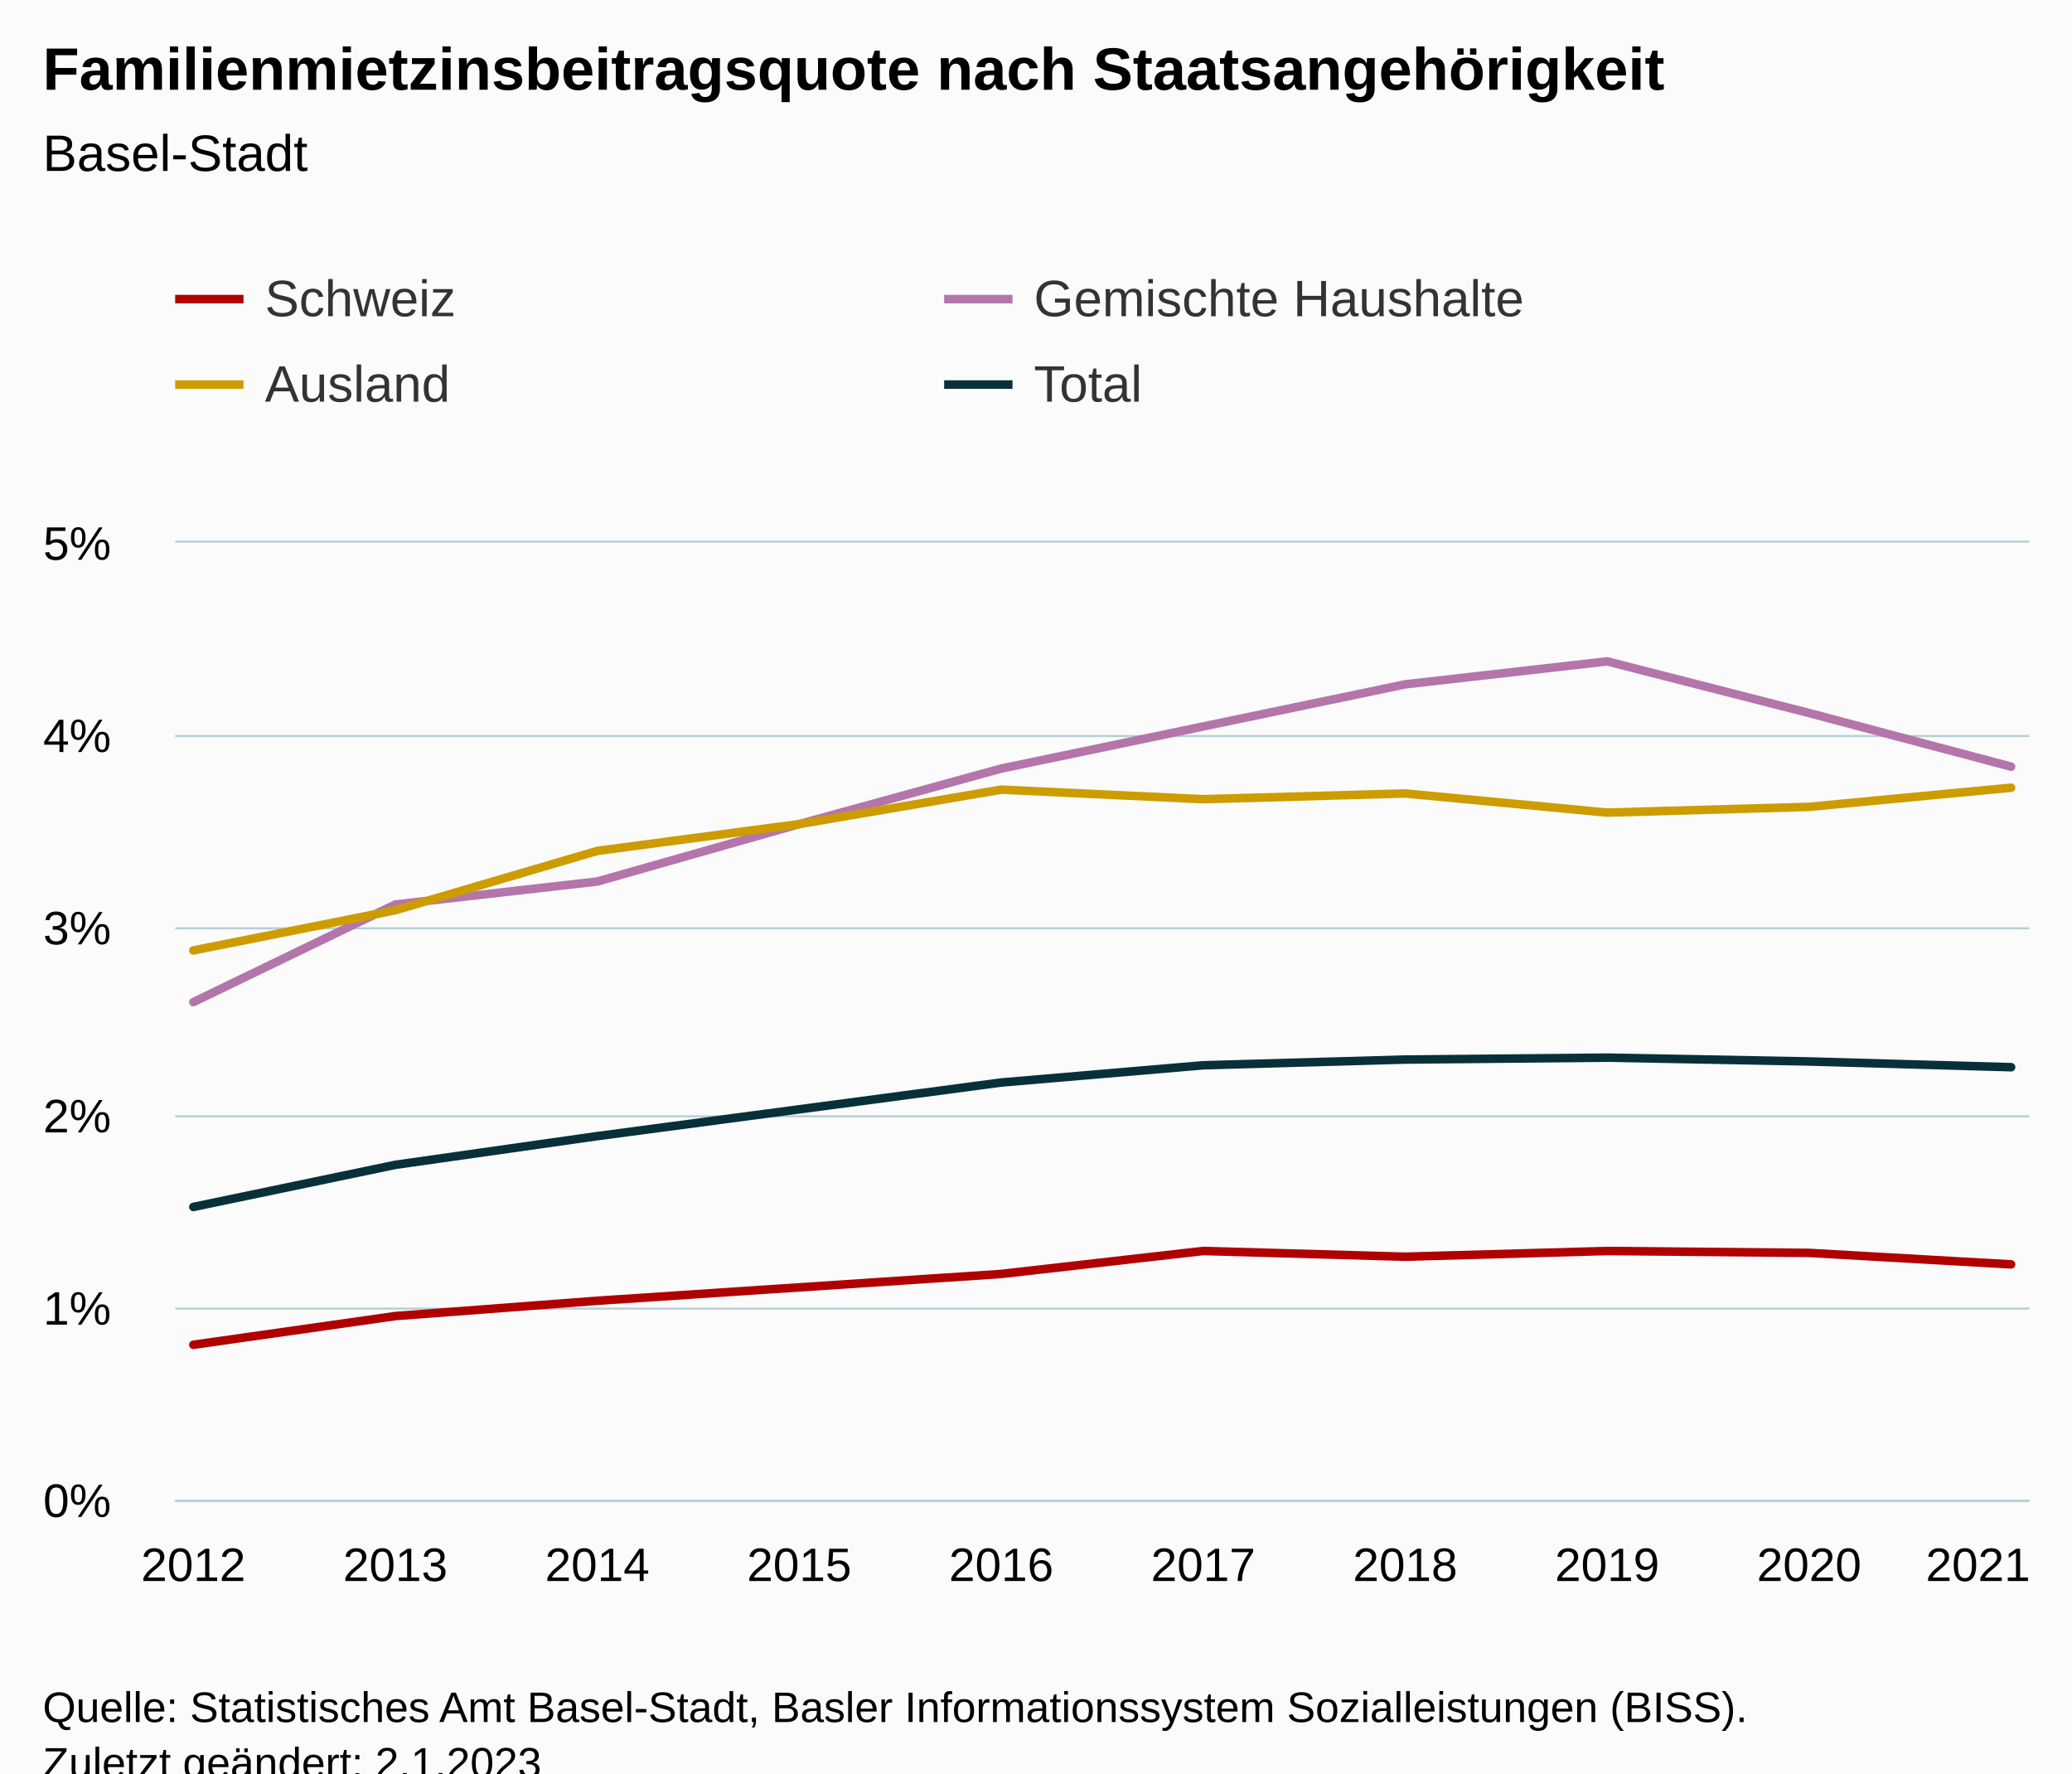
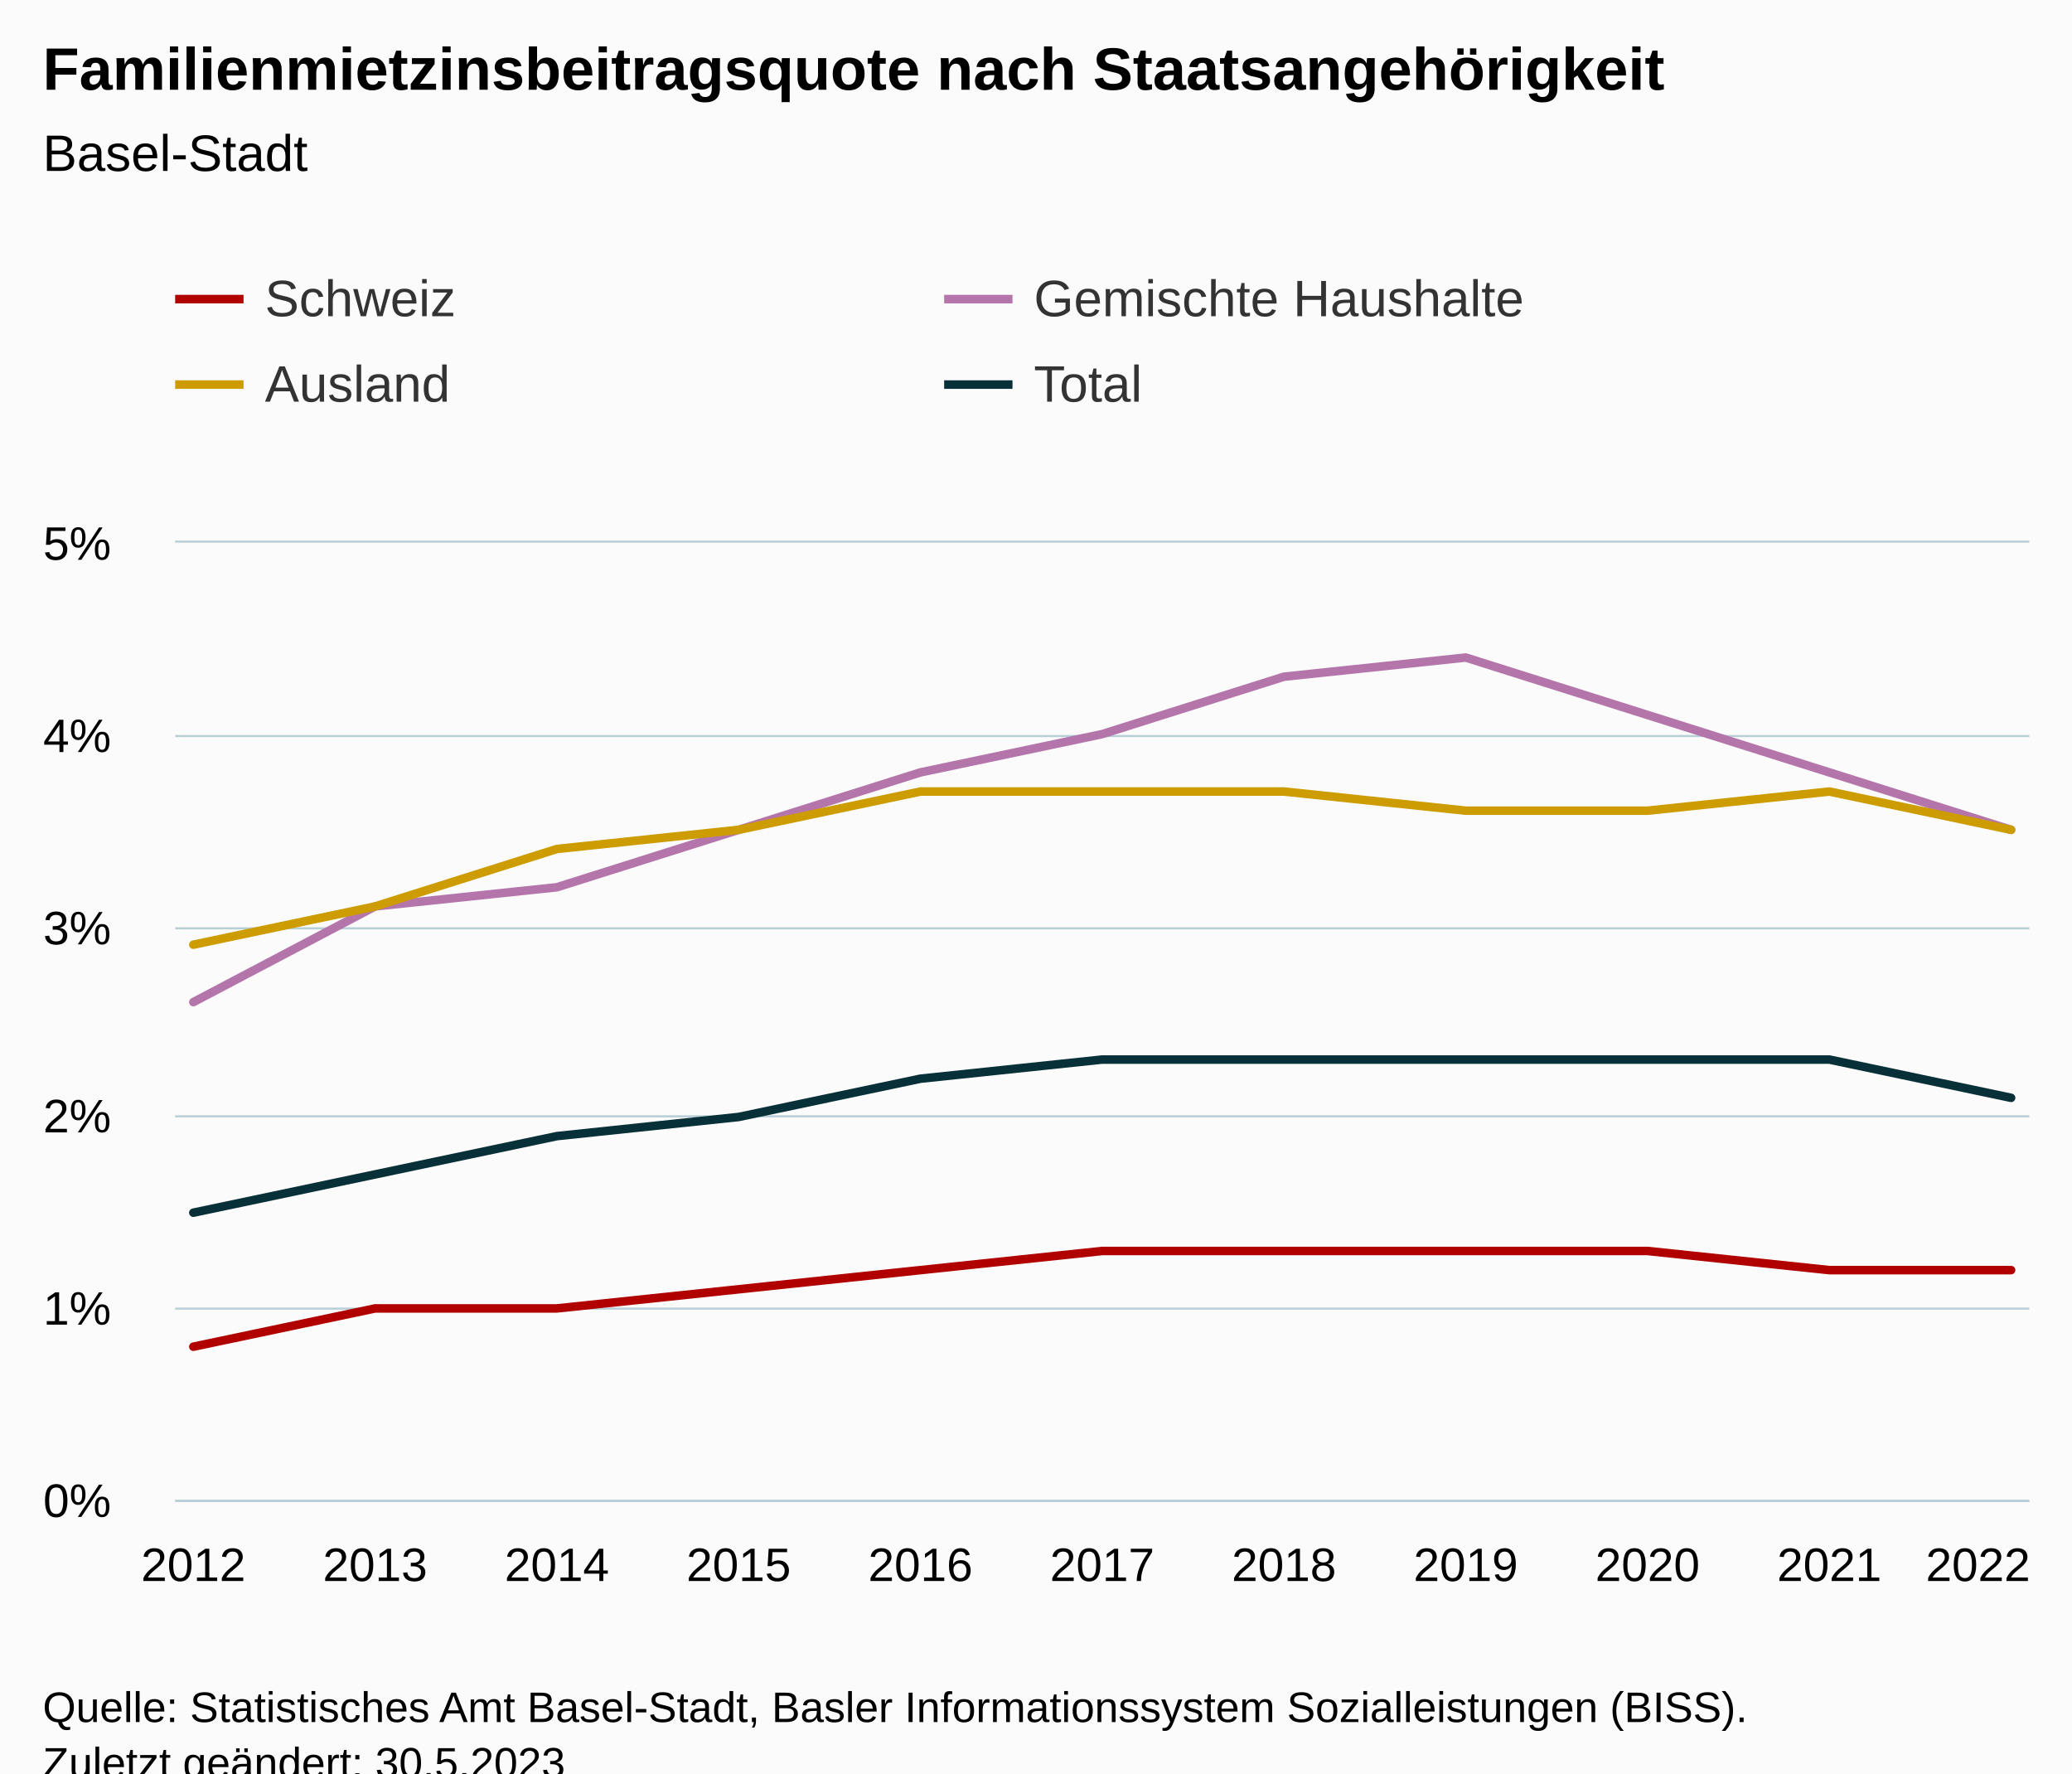
<svg xmlns="http://www.w3.org/2000/svg" version="1.1" class="highcharts-root" style="font-family:Arial;font-size:12px;" viewBox="0 0 485 415">
  <defs>
-     <clipPath id="highcharts-vlxuz2f-47-">
+     <clipPath id="highcharts-07qfquj-51-">
      <rect x="0" y="0" width="434" height="224" fill="none" />
    </clipPath>
-     <clipPath id="highcharts-vlxuz2f-58-">
+     <clipPath id="highcharts-07qfquj-63-">
      <rect x="0" y="0" width="434" height="224" fill="none" />
    </clipPath>
-     <clipPath id="highcharts-vlxuz2f-89-">
+     <clipPath id="highcharts-07qfquj-97-">
      <rect x="41" y="127" width="434" height="224" fill="none" />
    </clipPath>
  </defs>
  <rect fill="#fbfbfb" class="highcharts-background" x="0" y="0" width="485" height="428" rx="0" ry="0" />
  <rect fill="none" class="highcharts-plot-background" x="41" y="127" width="434" height="224" />
  <g class="highcharts-pane-group" data-z-index="0" />
  <g class="highcharts-grid highcharts-xaxis-grid" data-z-index="1">
    <path fill="none" data-z-index="1" class="highcharts-grid-line" d="M 44.5 127 L 44.5 351" opacity="1" />
-     <path fill="none" data-z-index="1" class="highcharts-grid-line" d="M 92.5 127 L 92.5 351" opacity="1" />
-     <path fill="none" data-z-index="1" class="highcharts-grid-line" d="M 139.5 127 L 139.5 351" opacity="1" />
-     <path fill="none" data-z-index="1" class="highcharts-grid-line" d="M 186.5 127 L 186.5 351" opacity="1" />
-     <path fill="none" data-z-index="1" class="highcharts-grid-line" d="M 233.5 127 L 233.5 351" opacity="1" />
-     <path fill="none" data-z-index="1" class="highcharts-grid-line" d="M 281.5 127 L 281.5 351" opacity="1" />
-     <path fill="none" data-z-index="1" class="highcharts-grid-line" d="M 328.5 127 L 328.5 351" opacity="1" />
-     <path fill="none" data-z-index="1" class="highcharts-grid-line" d="M 375.5 127 L 375.5 351" opacity="1" />
-     <path fill="none" data-z-index="1" class="highcharts-grid-line" d="M 422.5 127 L 422.5 351" opacity="1" />
+     <path fill="none" data-z-index="1" class="highcharts-grid-line" d="M 87.5 127 L 87.5 351" opacity="1" />
+     <path fill="none" data-z-index="1" class="highcharts-grid-line" d="M 129.5 127 L 129.5 351" opacity="1" />
+     <path fill="none" data-z-index="1" class="highcharts-grid-line" d="M 172.5 127 L 172.5 351" opacity="1" />
+     <path fill="none" data-z-index="1" class="highcharts-grid-line" d="M 214.5 127 L 214.5 351" opacity="1" />
+     <path fill="none" data-z-index="1" class="highcharts-grid-line" d="M 257.5 127 L 257.5 351" opacity="1" />
+     <path fill="none" data-z-index="1" class="highcharts-grid-line" d="M 300.5 127 L 300.5 351" opacity="1" />
+     <path fill="none" data-z-index="1" class="highcharts-grid-line" d="M 342.5 127 L 342.5 351" opacity="1" />
+     <path fill="none" data-z-index="1" class="highcharts-grid-line" d="M 385.5 127 L 385.5 351" opacity="1" />
+     <path fill="none" data-z-index="1" class="highcharts-grid-line" d="M 427.5 127 L 427.5 351" opacity="1" />
    <path fill="none" data-z-index="1" class="highcharts-grid-line" d="M 470.5 127 L 470.5 351" opacity="1" />
  </g>
  <g class="highcharts-grid highcharts-yaxis-grid" data-z-index="1">
    <path fill="none" stroke="#B9CFD7" stroke-width="0.5" data-z-index="1" class="highcharts-grid-line" d="M 41 351.25 L 475 351.25" opacity="1" />
    <path fill="none" stroke="#B9CFD7" stroke-width="0.5" data-z-index="1" class="highcharts-grid-line" d="M 41 306.25 L 475 306.25" opacity="1" />
    <path fill="none" stroke="#B9CFD7" stroke-width="0.5" data-z-index="1" class="highcharts-grid-line" d="M 41 261.25 L 475 261.25" opacity="1" />
    <path fill="none" stroke="#B9CFD7" stroke-width="0.5" data-z-index="1" class="highcharts-grid-line" d="M 41 217.25 L 475 217.25" opacity="1" />
    <path fill="none" stroke="#B9CFD7" stroke-width="0.5" data-z-index="1" class="highcharts-grid-line" d="M 41 172.25 L 475 172.25" opacity="1" />
    <path fill="none" stroke="#B9CFD7" stroke-width="0.5" data-z-index="1" class="highcharts-grid-line" d="M 41 126.75 L 475 126.75" opacity="1" />
  </g>
  <rect fill="none" class="highcharts-plot-border" data-z-index="1" x="41" y="127" width="434" height="224" />
  <g class="highcharts-axis highcharts-xaxis" data-z-index="2">
    <path fill="none" class="highcharts-axis-line" stroke="#B9CFD7" stroke-width="0.5" data-z-index="7" d="M 41 351.25 L 475 351.25" />
  </g>
  <g class="highcharts-axis highcharts-yaxis" data-z-index="2">
    <path fill="none" class="highcharts-axis-line" data-z-index="7" d="M 41 127 L 41 351" />
  </g>
  <g class="highcharts-series-group" data-z-index="3">
-     <g class="highcharts-series highcharts-series-0 highcharts-line-series" data-z-index="0.1" opacity="1" transform="translate(41,127) scale(1 1)" clip-path="url(#highcharts-vlxuz2f-58-)">
-       <path fill="none" d="M 4.255 187.712 L 51.532 180.992 L 98.808 177.408 L 146.085 174.272 L 193.362 171.136 L 240.638 165.76 L 287.915 167.104 L 335.192 165.76 L 382.468 166.208 L 429.745 168.896" class="highcharts-graph" data-z-index="1" stroke="#b00000" stroke-width="2" stroke-linejoin="round" stroke-linecap="round" />
+     <g class="highcharts-series highcharts-series-0 highcharts-line-series" data-z-index="0.1" opacity="1" transform="translate(41,127) scale(1 1)" clip-path="url(#highcharts-07qfquj-63-)">
+       <path fill="none" d="M 4.255 188.16 L 46.804 179.2 L 89.353 179.2 L 131.902 174.72 L 174.451 170.24 L 217 165.76 L 259.549 165.76 L 302.098 165.76 L 344.647 165.76 L 387.196 170.24 L 429.745 170.24" class="highcharts-graph" data-z-index="1" stroke="#b00000" stroke-width="2" stroke-linejoin="round" stroke-linecap="round" />
    </g>
    <g class="highcharts-markers highcharts-series-0 highcharts-line-series" data-z-index="0.1" opacity="1" transform="translate(41,127) scale(1 1)" clip-path="none" />
-     <g class="highcharts-series highcharts-series-1 highcharts-line-series" data-z-index="0.1" opacity="1" transform="translate(41,127) scale(1 1)" clip-path="url(#highcharts-vlxuz2f-58-)">
-       <path fill="none" d="M 4.255 107.52 L 51.532 84.672 L 98.808 79.296 L 146.085 65.856 L 193.362 52.864 L 240.638 43.008 L 287.915 33.152 L 335.192 27.776 L 382.468 39.872 L 429.745 52.416" class="highcharts-graph" data-z-index="1" stroke="#b475ab" stroke-width="2" stroke-linejoin="round" stroke-linecap="round" />
+     <g class="highcharts-series highcharts-series-1 highcharts-line-series" data-z-index="0.1" opacity="1" transform="translate(41,127) scale(1 1)" clip-path="url(#highcharts-07qfquj-63-)">
+       <path fill="none" d="M 4.255 107.52 L 46.804 85.12 L 89.353 80.64 L 131.902 67.2 L 174.451 53.76 L 217 44.8 L 259.549 31.36 L 302.098 26.88 L 344.647 40.32 L 387.196 53.76 L 429.745 67.2" class="highcharts-graph" data-z-index="1" stroke="#b475ab" stroke-width="2" stroke-linejoin="round" stroke-linecap="round" />
    </g>
    <g class="highcharts-markers highcharts-series-1 highcharts-line-series" data-z-index="0.1" opacity="1" transform="translate(41,127) scale(1 1)" clip-path="none" />
-     <g class="highcharts-series highcharts-series-2 highcharts-line-series" data-z-index="0.1" opacity="1" transform="translate(41,127) scale(1 1)" clip-path="url(#highcharts-vlxuz2f-58-)">
-       <path fill="none" d="M 4.255 95.424 L 51.532 86.016 L 98.808 72.128 L 146.085 65.856 L 193.362 57.792 L 240.638 60.032 L 287.915 58.688 L 335.192 63.168 L 382.468 61.824 L 429.745 57.344" class="highcharts-graph" data-z-index="1" stroke="#cd9c00" stroke-width="2" stroke-linejoin="round" stroke-linecap="round" />
+     <g class="highcharts-series highcharts-series-2 highcharts-line-series" data-z-index="0.1" opacity="1" transform="translate(41,127) scale(1 1)" clip-path="url(#highcharts-07qfquj-63-)">
+       <path fill="none" d="M 4.255 94.08 L 46.804 85.12 L 89.353 71.68 L 131.902 67.2 L 174.451 58.24 L 217 58.24 L 259.549 58.24 L 302.098 62.72 L 344.647 62.72 L 387.196 58.24 L 429.745 67.2" class="highcharts-graph" data-z-index="1" stroke="#cd9c00" stroke-width="2" stroke-linejoin="round" stroke-linecap="round" />
    </g>
    <g class="highcharts-markers highcharts-series-2 highcharts-line-series" data-z-index="0.1" opacity="1" transform="translate(41,127) scale(1 1)" clip-path="none" />
-     <g class="highcharts-series highcharts-series-3 highcharts-line-series" data-z-index="0.1" opacity="1" transform="translate(41,127) scale(1 1)" clip-path="url(#highcharts-vlxuz2f-58-)">
-       <path fill="none" d="M 4.255 155.456 L 51.532 145.6 L 98.808 138.88 L 146.085 132.608 L 193.362 126.336 L 240.638 122.304 L 287.915 120.96 L 335.192 120.512 L 382.468 121.408 L 429.745 122.752" class="highcharts-graph" data-z-index="1" stroke="#083038" stroke-width="2" stroke-linejoin="round" stroke-linecap="round" />
+     <g class="highcharts-series highcharts-series-3 highcharts-line-series" data-z-index="0.1" opacity="1" transform="translate(41,127) scale(1 1)" clip-path="url(#highcharts-07qfquj-63-)">
+       <path fill="none" d="M 4.255 156.8 L 46.804 147.84 L 89.353 138.88 L 131.902 134.4 L 174.451 125.44 L 217 120.96 L 259.549 120.96 L 302.098 120.96 L 344.647 120.96 L 387.196 120.96 L 429.745 129.92" class="highcharts-graph" data-z-index="1" stroke="#083038" stroke-width="2" stroke-linejoin="round" stroke-linecap="round" />
    </g>
    <g class="highcharts-markers highcharts-series-3 highcharts-line-series" data-z-index="0.1" opacity="1" transform="translate(41,127) scale(1 1)" clip-path="none" />
  </g>
  <text x="10" text-anchor="start" class="highcharts-title" data-z-index="4" style="color:#000000;font-size:14px;font-weight:bold;fill:#000000;" y="21">
    <tspan>Familienmietzinsbeitragsquote nach Staatsangehörigkeit</tspan>
  </text>
  <text x="10" text-anchor="start" class="highcharts-subtitle" data-z-index="4" style="color:#000000;font-size:12px;font-weight:normal;fill:#000000;" y="40">
    <tspan>Basel-Stadt</tspan>
  </text>
  <text x="10" text-anchor="start" class="highcharts-caption" data-z-index="4" style="color:#666666;fill:#666666;" y="385" />
  <g class="highcharts-legend" data-z-index="7" transform="translate(33,56)">
    <rect fill="none" class="highcharts-legend-box" rx="0" ry="0" x="0" y="0" width="356" height="51" visibility="visible" />
    <g data-z-index="1">
      <g>
        <g class="highcharts-legend-item highcharts-line-series highcharts-color-undefined highcharts-series-0" data-z-index="1" transform="translate(8,3)">
          <path fill="none" d="M 0 11 L 16 11" class="highcharts-graph" stroke="#b00000" stroke-width="2" />
          <text x="21" style="color:#333333;cursor:pointer;font-size:12px;font-weight:normal;fill:#333333;" text-anchor="start" data-z-index="2" y="15">
            <tspan>Schweiz</tspan>
          </text>
        </g>
        <g class="highcharts-legend-item highcharts-line-series highcharts-color-undefined highcharts-series-1" data-z-index="1" transform="translate(188,3)">
          <path fill="none" d="M 0 11 L 16 11" class="highcharts-graph" stroke="#b475ab" stroke-width="2" />
          <text x="21" y="15" style="color:#333333;cursor:pointer;font-size:12px;font-weight:normal;fill:#333333;" text-anchor="start" data-z-index="2">
            <tspan>Gemischte Haushalte</tspan>
          </text>
        </g>
        <g class="highcharts-legend-item highcharts-line-series highcharts-color-undefined highcharts-series-2" data-z-index="1" transform="translate(8,23)">
          <path fill="none" d="M 0 11 L 16 11" class="highcharts-graph" stroke="#cd9c00" stroke-width="2" />
          <text x="21" y="15" style="color:#333333;cursor:pointer;font-size:12px;font-weight:normal;fill:#333333;" text-anchor="start" data-z-index="2">
            <tspan>Ausland</tspan>
          </text>
        </g>
        <g class="highcharts-legend-item highcharts-line-series highcharts-color-undefined highcharts-series-3" data-z-index="1" transform="translate(188,23)">
          <path fill="none" d="M 0 11 L 16 11" class="highcharts-graph" stroke="#083038" stroke-width="2" />
          <text x="21" y="15" style="color:#333333;cursor:pointer;font-size:12px;font-weight:normal;fill:#333333;" text-anchor="start" data-z-index="2">
            <tspan>Total</tspan>
          </text>
        </g>
      </g>
    </g>
  </g>
  <g class="highcharts-axis-labels highcharts-xaxis-labels" data-z-index="7">
    <text x="45.255" style="color:#000000;cursor:default;font-size:11px;fill:#000000;" text-anchor="middle" transform="translate(0,0)" y="370" opacity="1">2012</text>
-     <text x="92.532" style="color:#000000;cursor:default;font-size:11px;fill:#000000;" text-anchor="middle" transform="translate(0,0)" y="370" opacity="1">2013</text>
-     <text x="139.808" style="color:#000000;cursor:default;font-size:11px;fill:#000000;" text-anchor="middle" transform="translate(0,0)" y="370" opacity="1">2014</text>
-     <text x="187.085" style="color:#000000;cursor:default;font-size:11px;fill:#000000;" text-anchor="middle" transform="translate(0,0)" y="370" opacity="1">2015</text>
-     <text x="234.362" style="color:#000000;cursor:default;font-size:11px;fill:#000000;" text-anchor="middle" transform="translate(0,0)" y="370" opacity="1">2016</text>
-     <text x="281.638" style="color:#000000;cursor:default;font-size:11px;fill:#000000;" text-anchor="middle" transform="translate(0,0)" y="370" opacity="1">2017</text>
-     <text x="328.915" style="color:#000000;cursor:default;font-size:11px;fill:#000000;" text-anchor="middle" transform="translate(0,0)" y="370" opacity="1">2018</text>
-     <text x="376.192" style="color:#000000;cursor:default;font-size:11px;fill:#000000;" text-anchor="middle" transform="translate(0,0)" y="370" opacity="1">2019</text>
-     <text x="423.468" style="color:#000000;cursor:default;font-size:11px;fill:#000000;" text-anchor="middle" transform="translate(0,0)" y="370" opacity="1">2020</text>
-     <text x="463" style="color:#000000;cursor:default;font-size:11px;fill:#000000;" text-anchor="middle" transform="translate(0,0)" y="370" opacity="1">2021</text>
+     <text x="87.804" style="color:#000000;cursor:default;font-size:11px;fill:#000000;" text-anchor="middle" transform="translate(0,0)" y="370" opacity="1">2013</text>
+     <text x="130.353" style="color:#000000;cursor:default;font-size:11px;fill:#000000;" text-anchor="middle" transform="translate(0,0)" y="370" opacity="1">2014</text>
+     <text x="172.902" style="color:#000000;cursor:default;font-size:11px;fill:#000000;" text-anchor="middle" transform="translate(0,0)" y="370" opacity="1">2015</text>
+     <text x="215.451" style="color:#000000;cursor:default;font-size:11px;fill:#000000;" text-anchor="middle" transform="translate(0,0)" y="370" opacity="1">2016</text>
+     <text x="258" style="color:#000000;cursor:default;font-size:11px;fill:#000000;" text-anchor="middle" transform="translate(0,0)" y="370" opacity="1">2017</text>
+     <text x="300.549" style="color:#000000;cursor:default;font-size:11px;fill:#000000;" text-anchor="middle" transform="translate(0,0)" y="370" opacity="1">2018</text>
+     <text x="343.098" style="color:#000000;cursor:default;font-size:11px;fill:#000000;" text-anchor="middle" transform="translate(0,0)" y="370" opacity="1">2019</text>
+     <text x="385.647" style="color:#000000;cursor:default;font-size:11px;fill:#000000;" text-anchor="middle" transform="translate(0,0)" y="370" opacity="1">2020</text>
+     <text x="428.196" style="color:#000000;cursor:default;font-size:11px;fill:#000000;" text-anchor="middle" transform="translate(0,0)" y="370" opacity="1">2021</text>
+     <text x="463" style="color:#000000;cursor:default;font-size:11px;fill:#000000;" text-anchor="middle" transform="translate(0,0)" y="370" opacity="1">2022</text>
  </g>
  <g class="highcharts-axis-labels highcharts-yaxis-labels" data-z-index="7">
    <text x="26" style="color:#000000;cursor:default;font-size:11px;fill:#000000;" text-anchor="end" transform="translate(0,0)" y="355" opacity="1">0%</text>
    <text x="26" style="color:#000000;cursor:default;font-size:11px;fill:#000000;" text-anchor="end" transform="translate(0,0)" y="310" opacity="1">1%</text>
    <text x="26" style="color:#000000;cursor:default;font-size:11px;fill:#000000;" text-anchor="end" transform="translate(0,0)" y="265" opacity="1">2%</text>
    <text x="26" style="color:#000000;cursor:default;font-size:11px;fill:#000000;" text-anchor="end" transform="translate(0,0)" y="221" opacity="1">3%</text>
    <text x="26" style="color:#000000;cursor:default;font-size:11px;fill:#000000;" text-anchor="end" transform="translate(0,0)" y="176" opacity="1">4%</text>
    <text x="26" style="color:#000000;cursor:default;font-size:11px;fill:#000000;" text-anchor="end" transform="translate(0,0)" y="131" opacity="1">5%</text>
  </g>
  <text x="10" class="highcharts-credits" text-anchor="start" data-z-index="8" style="cursor:default;color:#000000;font-size:10px;fill:#000000;" y="403">
    <tspan>Quelle: Statistisches Amt Basel-Stadt, Basler Informationssystem Sozialleistungen (BISS).</tspan>
-     <tspan x="10" dy="13">Zuletzt geändert: 2.1.2023</tspan>
+     <tspan x="10" dy="13">Zuletzt geändert: 30.5.2023</tspan>
  </text>
-   <g class="highcharts-control-points" data-z-index="99" clip-path="url(#highcharts-vlxuz2f-89-)" />
+   <g class="highcharts-control-points" data-z-index="99" clip-path="url(#highcharts-07qfquj-97-)" />
</svg>
